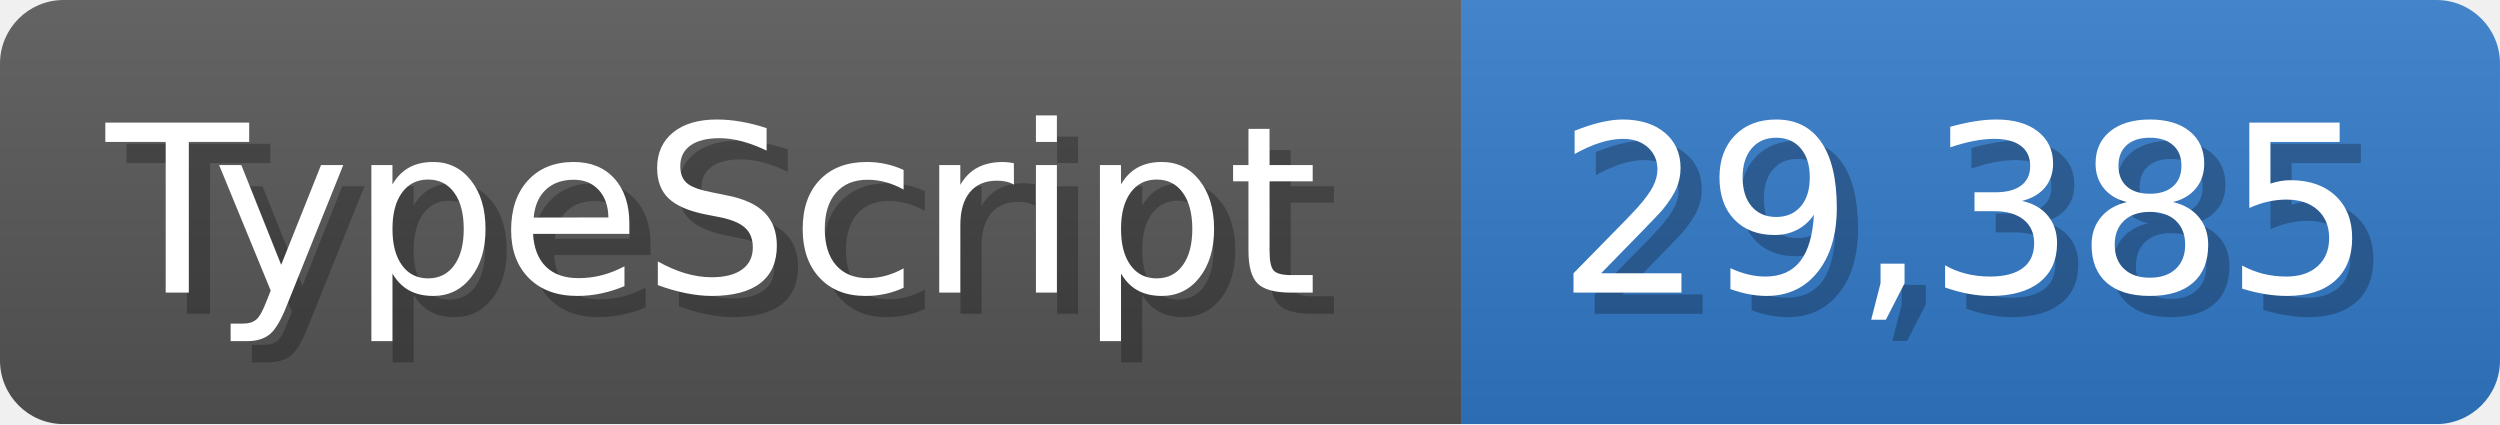
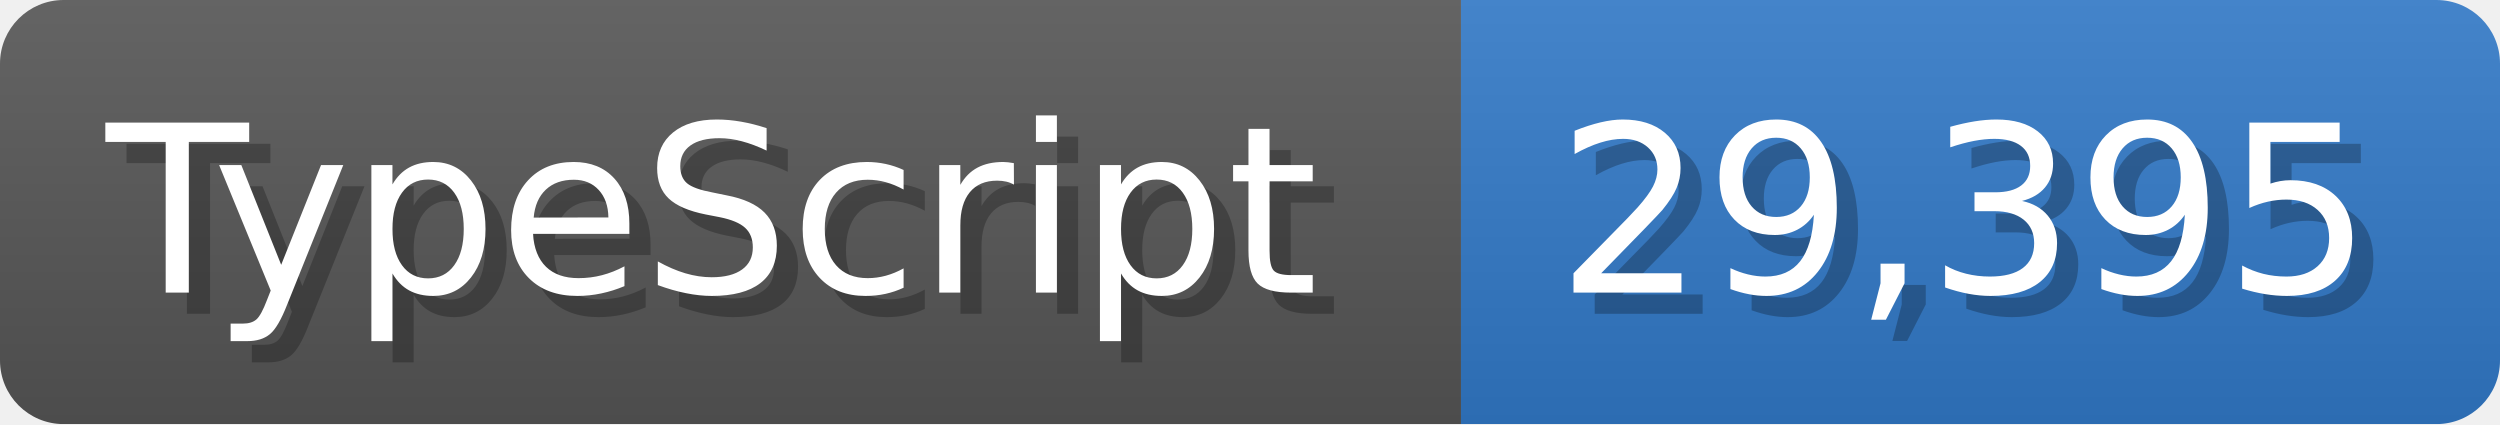
<svg xmlns="http://www.w3.org/2000/svg" width="117.9" height="20" viewBox="0 0 1179 200">
  <linearGradient id="a" x2="0" y2="100%">
    <stop offset="0" stop-opacity=".1" stop-color="#EEE" />
    <stop offset="1" stop-opacity=".1" />
  </linearGradient>
  <mask id="m">
    <rect width="1179" height="200" rx="30" fill="#FFF" />
  </mask>
  <g mask="url(#m)">
    <rect width="689" height="200" fill="#555" />
    <rect width="490" height="200" fill="#3178c6" x="689" />
    <rect width="1179" height="200" fill="url(#a)" />
  </g>
  <g fill="#fff" text-anchor="start" font-family="Verdana,DejaVu Sans,sans-serif" font-size="110">
    <text x="60" y="148" textLength="589" fill="#000" opacity="0.25">TypeScript</text>
    <text x="50" y="138" textLength="589">TypeScript</text>
-     <text x="744" y="148" textLength="390" fill="#000" opacity="0.25">29,385</text>
-     <text x="734" y="138" textLength="390">29,385</text>
+     <text x="744" y="148" textLength="390" fill="#000" opacity="0.25">29,395</text>
+     <text x="734" y="138" textLength="390">29,395</text>
  </g>
</svg>
